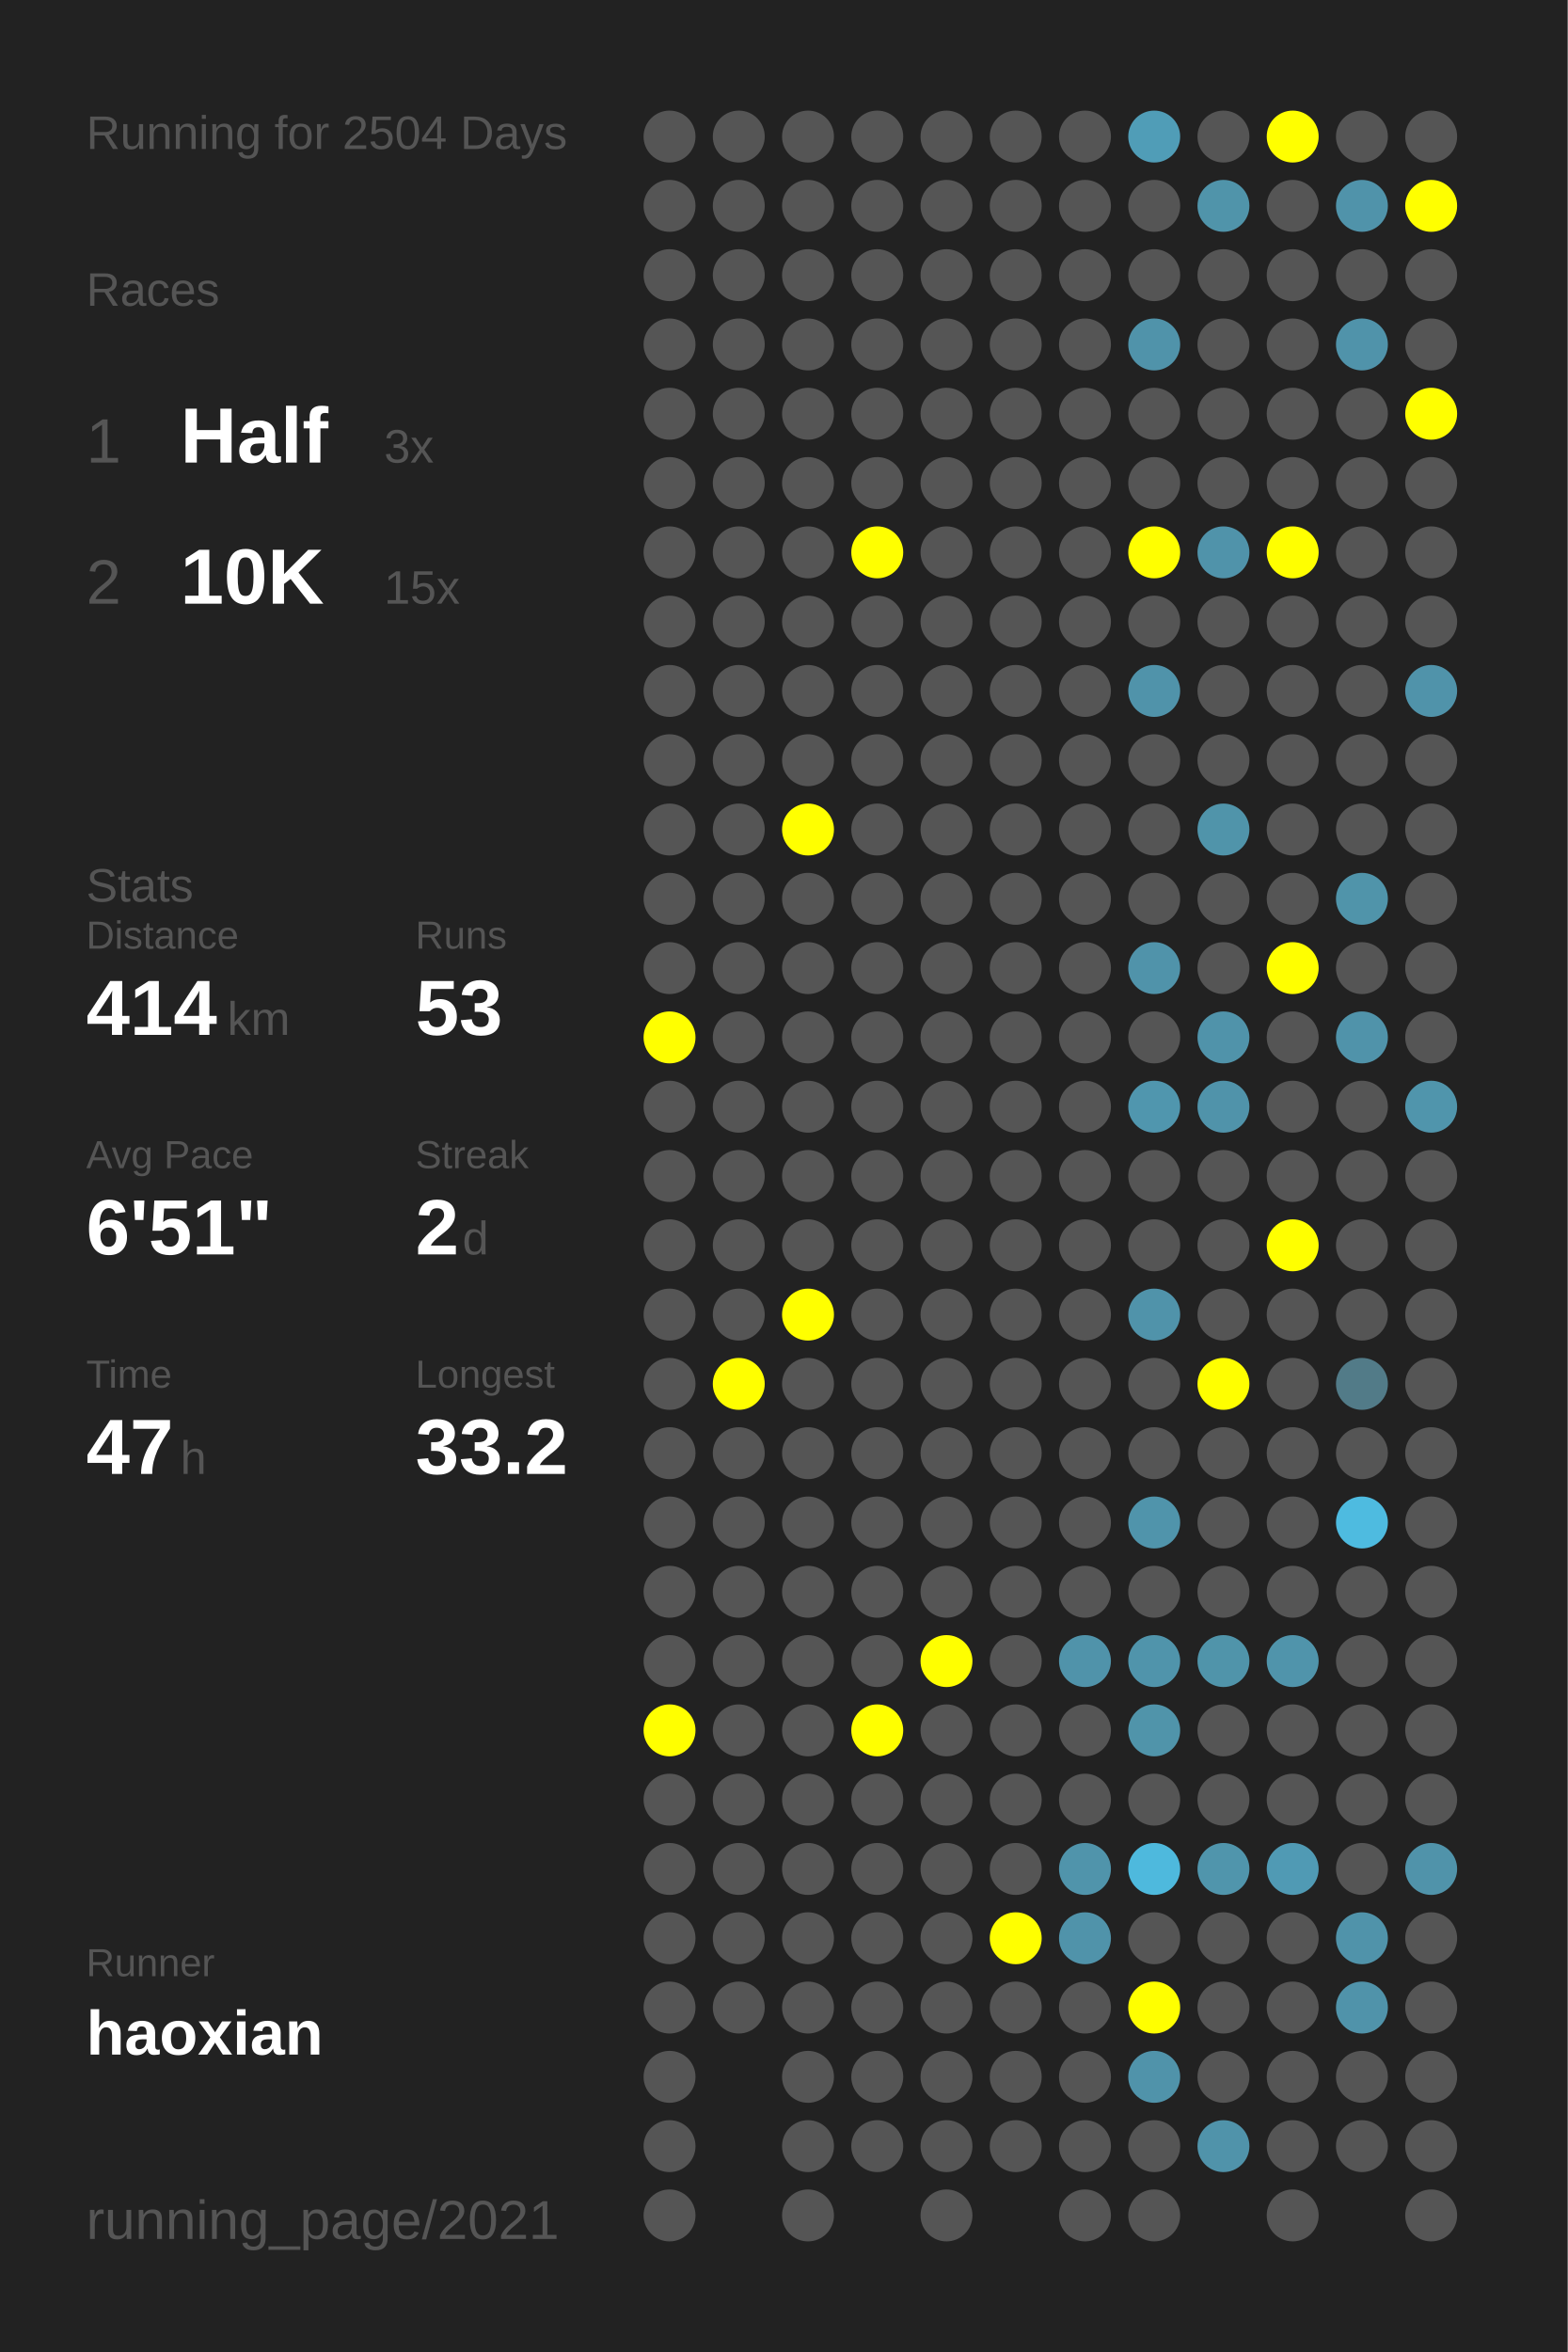
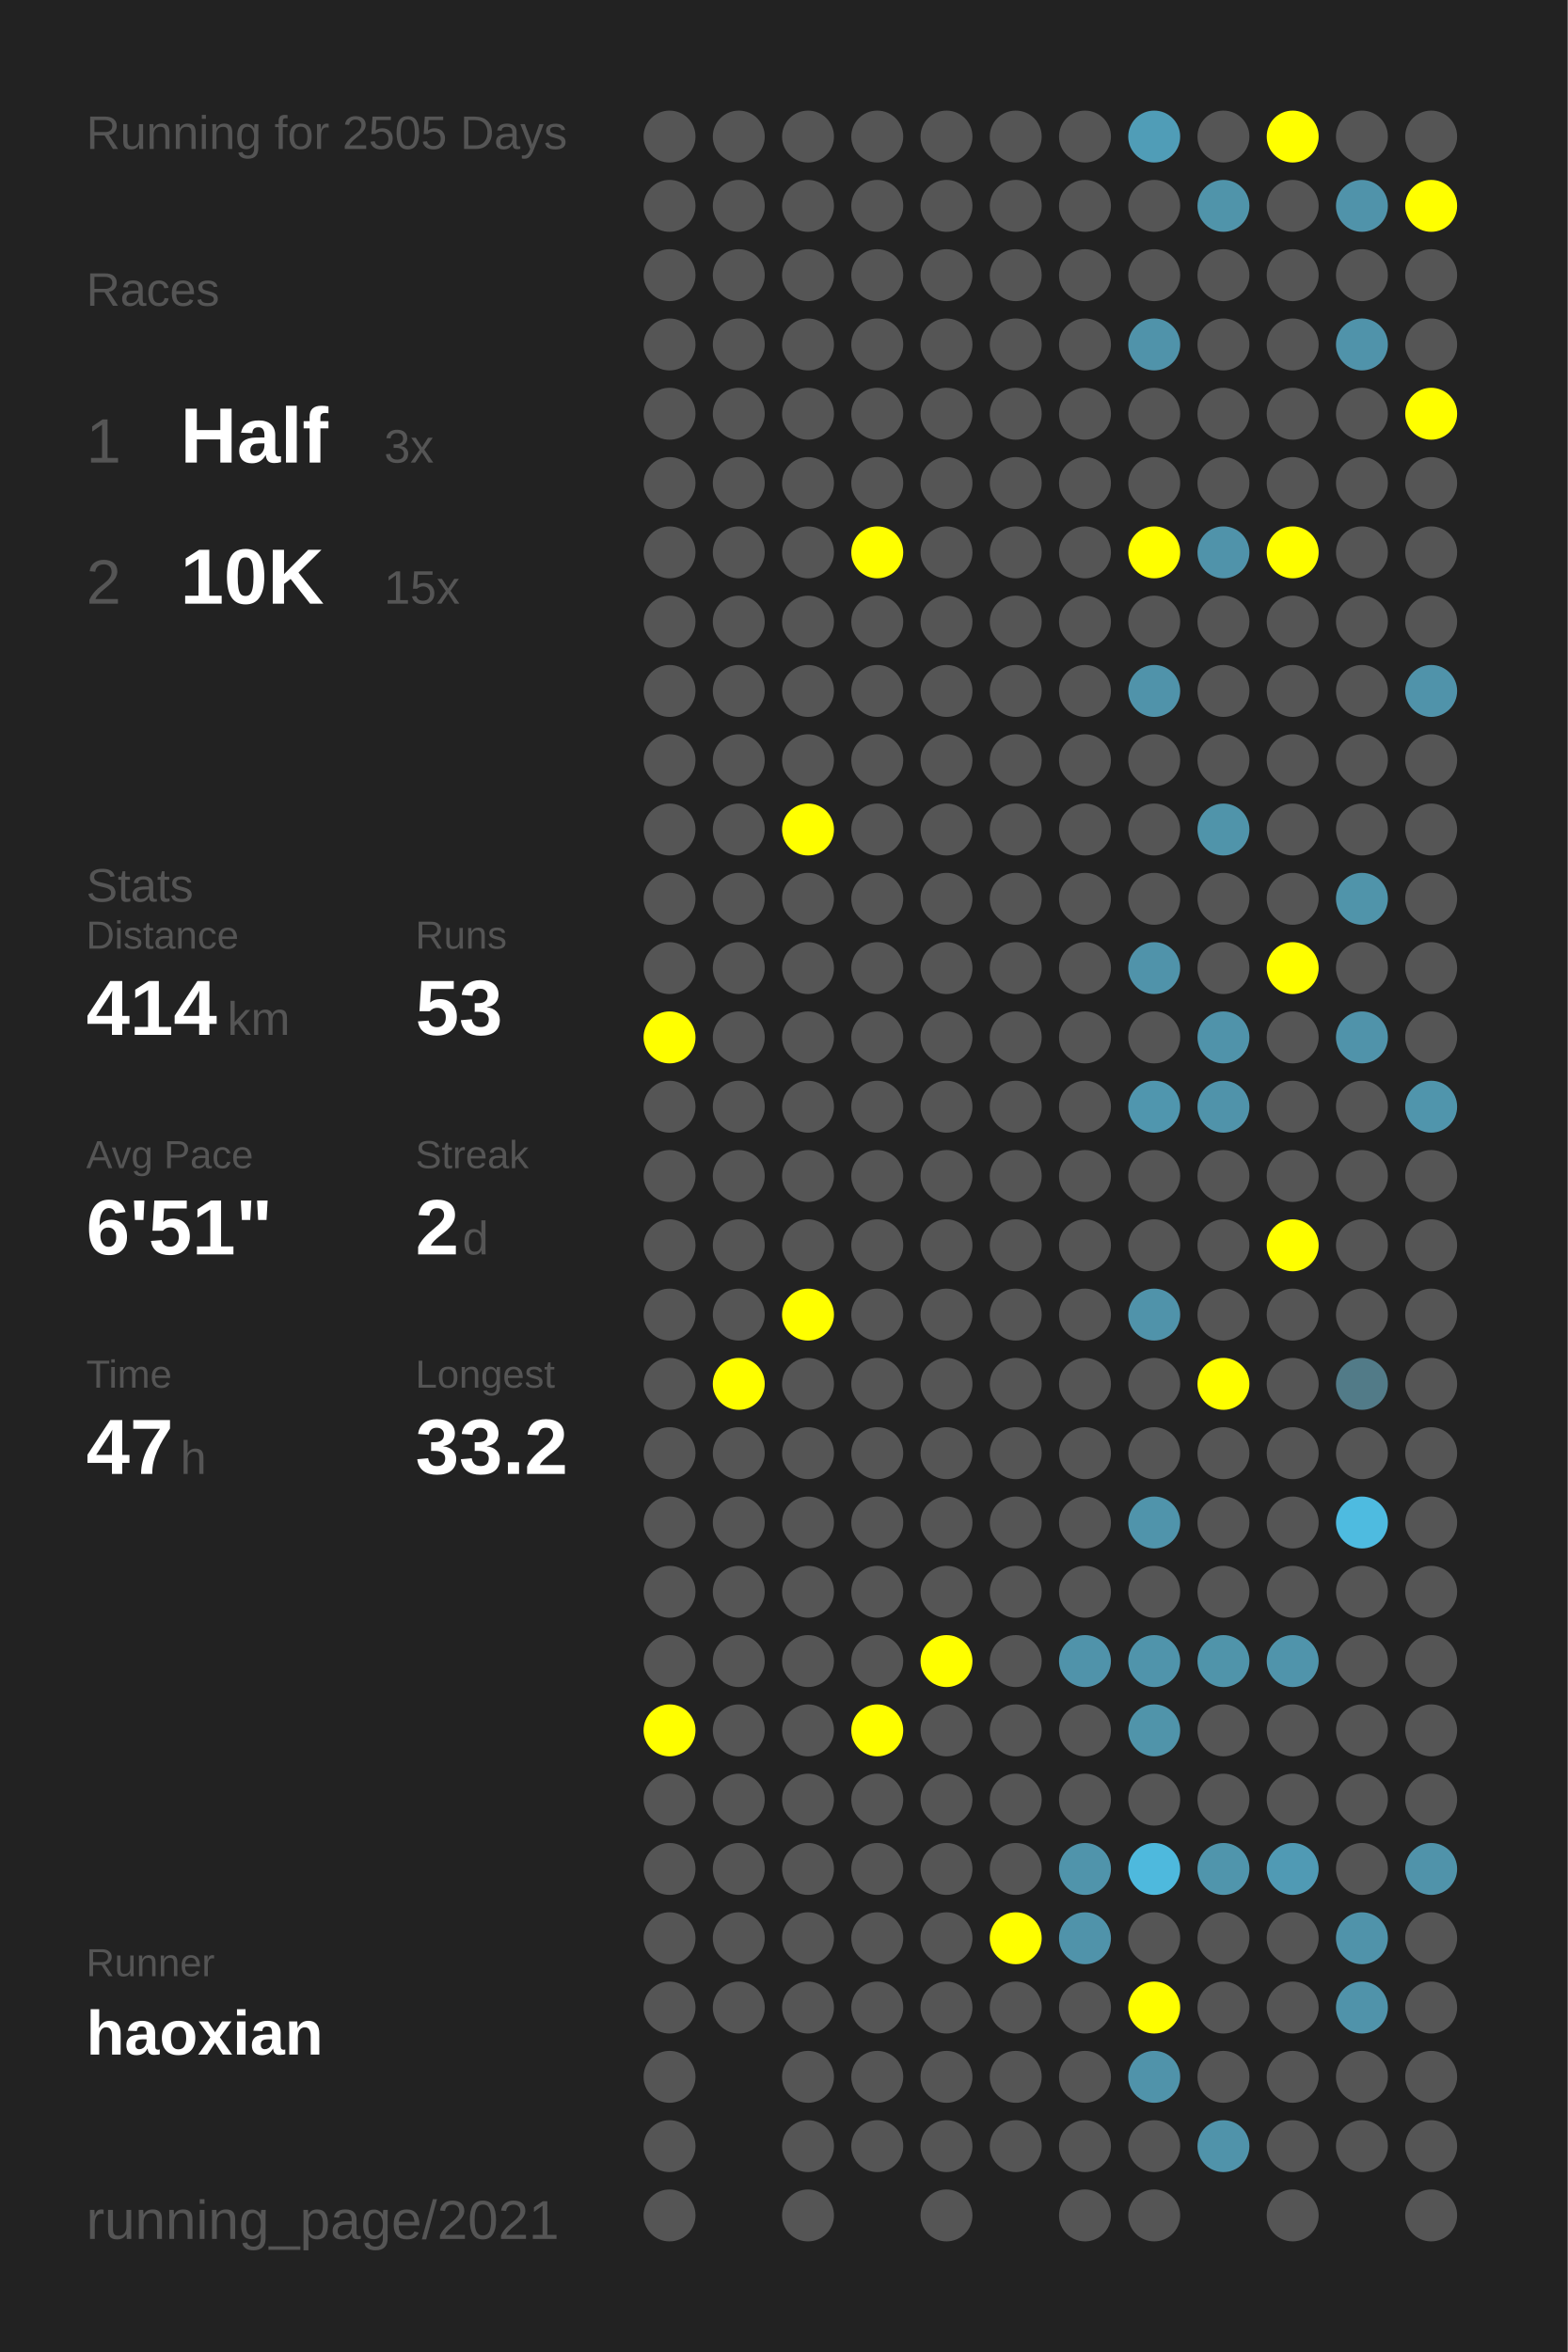
<svg xmlns="http://www.w3.org/2000/svg" baseProfile="full" height="300mm" version="1.1" viewBox="0,0,200,300" width="200mm">
  <defs />
  <rect fill="#222222" height="300" width="200" x="0" y="0" />
-   <text fill="#555555" style="font-size:6px; font-family:Arial;" x="11" y="19">Running for 2504 Days</text>
+   <text fill="#555555" style="font-size:6px; font-family:Arial;" x="11" y="19">Running for 2505 Days</text>
  <text fill="#555555" style="font-size:6px; font-family:Arial;" x="11" y="39">Races</text>
  <text fill="#555555" style="font-size:8px; font-family:Arial;" x="11" y="59">1</text>
  <text fill="#FFFFFF" style="font-size:10px; font-family:Arial; font-weight:bold;" x="23" y="59">Half</text>
  <text fill="#555555" style="font-size:6px; font-family:Arial;" x="49" y="59">3x</text>
  <text fill="#555555" style="font-size:8px; font-family:Arial;" x="11" y="77">2</text>
  <text fill="#FFFFFF" style="font-size:10px; font-family:Arial; font-weight:bold;" x="23" y="77">10K</text>
  <text fill="#555555" style="font-size:6px; font-family:Arial;" x="49" y="77">15x</text>
  <text fill="#555555" style="font-size:6px; font-family:Arial;" x="11" y="115">Stats</text>
  <text fill="#555555" style="font-size:5px; font-family:Arial;" x="11" y="121">Distance</text>
  <text fill="#FFFFFF" style="font-size:10px; font-family:Arial; font-weight:bold;" x="11" y="132">414</text>
  <text fill="#555555" style="font-size:6px; font-family:Arial;" x="29" y="132">km</text>
  <text fill="#555555" style="font-size:5px; font-family:Arial;" x="53" y="121">Runs</text>
  <text fill="#FFFFFF" style="font-size:10px; font-family:Arial; font-weight:bold;" x="53" y="132">53</text>
  <text fill="#555555" style="font-size:5px; font-family:Arial;" x="11" y="149">Avg Pace</text>
  <text fill="#FFFFFF" style="font-size:10px; font-family:Arial; font-weight:bold;" x="11" y="160">6'51"</text>
  <text fill="#555555" style="font-size:5px; font-family:Arial;" x="53" y="149">Streak</text>
  <text fill="#FFFFFF" style="font-size:10px; font-family:Arial; font-weight:bold;" x="53" y="160">2</text>
  <text fill="#555555" style="font-size:6px; font-family:Arial;" x="59" y="160">d</text>
  <text fill="#555555" style="font-size:5px; font-family:Arial;" x="11" y="177">Time</text>
  <text fill="#FFFFFF" style="font-size:10px; font-family:Arial; font-weight:bold;" x="11" y="188">47</text>
  <text fill="#555555" style="font-size:6px; font-family:Arial;" x="23" y="188">h</text>
  <text fill="#555555" style="font-size:5px; font-family:Arial;" x="53" y="177">Longest</text>
  <text fill="#FFFFFF" style="font-size:10px; font-family:Arial; font-weight:bold;" x="53" y="188">33.2</text>
  <text fill="#555555" style="font-size:5px; font-family:Arial;" x="11" y="252.065">Runner</text>
  <text fill="#FFFFFF" style="font-size:8px; font-family:Arial; font-weight:bold;" x="11" y="262.065">haoxian</text>
  <text fill="#555555" style="font-size:7px; font-family:Arial;" x="11" y="285.581">running_page/2021</text>
  <circle cx="85.417" cy="17.419" fill="#555555" r="3.312" />
  <circle cx="85.417" cy="26.258" fill="#555555" r="3.312" />
  <circle cx="85.417" cy="35.097" fill="#555555" r="3.312" />
  <circle cx="85.417" cy="43.935" fill="#555555" r="3.312" />
  <circle cx="85.417" cy="52.774" fill="#555555" r="3.312" />
  <circle cx="85.417" cy="61.613" fill="#555555" r="3.312" />
  <circle cx="85.417" cy="70.452" fill="#555555" r="3.312" />
  <circle cx="85.417" cy="79.29" fill="#555555" r="3.312" />
  <circle cx="85.417" cy="88.129" fill="#555555" r="3.312" />
  <circle cx="85.417" cy="96.968" fill="#555555" r="3.312" />
  <circle cx="85.417" cy="105.806" fill="#555555" r="3.312" />
  <circle cx="85.417" cy="114.645" fill="#555555" r="3.312" />
  <circle cx="85.417" cy="123.484" fill="#555555" r="3.312" />
  <circle cx="85.417" cy="132.323" fill="#FFFF00" r="3.312" />
  <circle cx="85.417" cy="141.161" fill="#555555" r="3.312" />
  <circle cx="85.417" cy="150" fill="#555555" r="3.312" />
  <circle cx="85.417" cy="158.839" fill="#555555" r="3.312" />
  <circle cx="85.417" cy="167.677" fill="#555555" r="3.312" />
  <circle cx="85.417" cy="176.516" fill="#555555" r="3.312" />
  <circle cx="85.417" cy="185.355" fill="#555555" r="3.312" />
  <circle cx="85.417" cy="194.194" fill="#555555" r="3.312" />
  <circle cx="85.417" cy="203.032" fill="#555555" r="3.312" />
  <circle cx="85.417" cy="211.871" fill="#555555" r="3.312" />
  <circle cx="85.417" cy="220.71" fill="#FFFF00" r="3.312" />
  <circle cx="85.417" cy="229.548" fill="#555555" r="3.312" />
  <circle cx="85.417" cy="238.387" fill="#555555" r="3.312" />
  <circle cx="85.417" cy="247.226" fill="#555555" r="3.312" />
  <circle cx="85.417" cy="256.065" fill="#555555" r="3.312" />
  <circle cx="85.417" cy="264.903" fill="#555555" r="3.312" />
  <circle cx="85.417" cy="273.742" fill="#555555" r="3.312" />
  <circle cx="85.417" cy="282.581" fill="#555555" r="3.312" />
  <circle cx="94.25" cy="17.419" fill="#555555" r="3.312" />
  <circle cx="94.25" cy="26.258" fill="#555555" r="3.312" />
  <circle cx="94.25" cy="35.097" fill="#555555" r="3.312" />
  <circle cx="94.25" cy="43.935" fill="#555555" r="3.312" />
  <circle cx="94.25" cy="52.774" fill="#555555" r="3.312" />
  <circle cx="94.25" cy="61.613" fill="#555555" r="3.312" />
  <circle cx="94.25" cy="70.452" fill="#555555" r="3.312" />
  <circle cx="94.25" cy="79.29" fill="#555555" r="3.312" />
  <circle cx="94.25" cy="88.129" fill="#555555" r="3.312" />
  <circle cx="94.25" cy="96.968" fill="#555555" r="3.312" />
  <circle cx="94.25" cy="105.806" fill="#555555" r="3.312" />
  <circle cx="94.25" cy="114.645" fill="#555555" r="3.312" />
  <circle cx="94.25" cy="123.484" fill="#555555" r="3.312" />
  <circle cx="94.25" cy="132.323" fill="#555555" r="3.312" />
  <circle cx="94.25" cy="141.161" fill="#555555" r="3.312" />
  <circle cx="94.25" cy="150" fill="#555555" r="3.312" />
  <circle cx="94.25" cy="158.839" fill="#555555" r="3.312" />
  <circle cx="94.25" cy="167.677" fill="#555555" r="3.312" />
  <circle cx="94.25" cy="176.516" fill="#FFFF00" r="3.312" />
  <circle cx="94.25" cy="185.355" fill="#555555" r="3.312" />
  <circle cx="94.25" cy="194.194" fill="#555555" r="3.312" />
  <circle cx="94.25" cy="203.032" fill="#555555" r="3.312" />
  <circle cx="94.25" cy="211.871" fill="#555555" r="3.312" />
  <circle cx="94.25" cy="220.71" fill="#555555" r="3.312" />
  <circle cx="94.25" cy="229.548" fill="#555555" r="3.312" />
  <circle cx="94.25" cy="238.387" fill="#555555" r="3.312" />
  <circle cx="94.25" cy="247.226" fill="#555555" r="3.312" />
  <circle cx="94.25" cy="256.065" fill="#555555" r="3.312" />
  <circle cx="103.083" cy="17.419" fill="#555555" r="3.312" />
  <circle cx="103.083" cy="26.258" fill="#555555" r="3.312" />
  <circle cx="103.083" cy="35.097" fill="#555555" r="3.312" />
  <circle cx="103.083" cy="43.935" fill="#555555" r="3.312" />
  <circle cx="103.083" cy="52.774" fill="#555555" r="3.312" />
  <circle cx="103.083" cy="61.613" fill="#555555" r="3.312" />
  <circle cx="103.083" cy="70.452" fill="#555555" r="3.312" />
  <circle cx="103.083" cy="79.29" fill="#555555" r="3.312" />
  <circle cx="103.083" cy="88.129" fill="#555555" r="3.312" />
  <circle cx="103.083" cy="96.968" fill="#555555" r="3.312" />
  <circle cx="103.083" cy="105.806" fill="#FFFF00" r="3.312" />
  <circle cx="103.083" cy="114.645" fill="#555555" r="3.312" />
  <circle cx="103.083" cy="123.484" fill="#555555" r="3.312" />
  <circle cx="103.083" cy="132.323" fill="#555555" r="3.312" />
  <circle cx="103.083" cy="141.161" fill="#555555" r="3.312" />
  <circle cx="103.083" cy="150" fill="#555555" r="3.312" />
  <circle cx="103.083" cy="158.839" fill="#555555" r="3.312" />
  <circle cx="103.083" cy="167.677" fill="#FFFF00" r="3.312" />
  <circle cx="103.083" cy="176.516" fill="#555555" r="3.312" />
  <circle cx="103.083" cy="185.355" fill="#555555" r="3.312" />
  <circle cx="103.083" cy="194.194" fill="#555555" r="3.312" />
  <circle cx="103.083" cy="203.032" fill="#555555" r="3.312" />
  <circle cx="103.083" cy="211.871" fill="#555555" r="3.312" />
  <circle cx="103.083" cy="220.71" fill="#555555" r="3.312" />
  <circle cx="103.083" cy="229.548" fill="#555555" r="3.312" />
  <circle cx="103.083" cy="238.387" fill="#555555" r="3.312" />
  <circle cx="103.083" cy="247.226" fill="#555555" r="3.312" />
  <circle cx="103.083" cy="256.065" fill="#555555" r="3.312" />
  <circle cx="103.083" cy="264.903" fill="#555555" r="3.312" />
  <circle cx="103.083" cy="273.742" fill="#555555" r="3.312" />
  <circle cx="103.083" cy="282.581" fill="#555555" r="3.312" />
  <circle cx="111.917" cy="17.419" fill="#555555" r="3.312" />
  <circle cx="111.917" cy="26.258" fill="#555555" r="3.312" />
  <circle cx="111.917" cy="35.097" fill="#555555" r="3.312" />
  <circle cx="111.917" cy="43.935" fill="#555555" r="3.312" />
  <circle cx="111.917" cy="52.774" fill="#555555" r="3.312" />
  <circle cx="111.917" cy="61.613" fill="#555555" r="3.312" />
  <circle cx="111.917" cy="70.452" fill="#FFFF00" r="3.312" />
  <circle cx="111.917" cy="79.29" fill="#555555" r="3.312" />
  <circle cx="111.917" cy="88.129" fill="#555555" r="3.312" />
  <circle cx="111.917" cy="96.968" fill="#555555" r="3.312" />
  <circle cx="111.917" cy="105.806" fill="#555555" r="3.312" />
  <circle cx="111.917" cy="114.645" fill="#555555" r="3.312" />
  <circle cx="111.917" cy="123.484" fill="#555555" r="3.312" />
  <circle cx="111.917" cy="132.323" fill="#555555" r="3.312" />
  <circle cx="111.917" cy="141.161" fill="#555555" r="3.312" />
  <circle cx="111.917" cy="150" fill="#555555" r="3.312" />
  <circle cx="111.917" cy="158.839" fill="#555555" r="3.312" />
  <circle cx="111.917" cy="167.677" fill="#555555" r="3.312" />
  <circle cx="111.917" cy="176.516" fill="#555555" r="3.312" />
  <circle cx="111.917" cy="185.355" fill="#555555" r="3.312" />
  <circle cx="111.917" cy="194.194" fill="#555555" r="3.312" />
  <circle cx="111.917" cy="203.032" fill="#555555" r="3.312" />
  <circle cx="111.917" cy="211.871" fill="#555555" r="3.312" />
  <circle cx="111.917" cy="220.71" fill="#FFFF00" r="3.312" />
  <circle cx="111.917" cy="229.548" fill="#555555" r="3.312" />
  <circle cx="111.917" cy="238.387" fill="#555555" r="3.312" />
  <circle cx="111.917" cy="247.226" fill="#555555" r="3.312" />
  <circle cx="111.917" cy="256.065" fill="#555555" r="3.312" />
  <circle cx="111.917" cy="264.903" fill="#555555" r="3.312" />
  <circle cx="111.917" cy="273.742" fill="#555555" r="3.312" />
  <circle cx="120.75" cy="17.419" fill="#555555" r="3.312" />
  <circle cx="120.75" cy="26.258" fill="#555555" r="3.312" />
  <circle cx="120.75" cy="35.097" fill="#555555" r="3.312" />
  <circle cx="120.75" cy="43.935" fill="#555555" r="3.312" />
  <circle cx="120.75" cy="52.774" fill="#555555" r="3.312" />
  <circle cx="120.75" cy="61.613" fill="#555555" r="3.312" />
  <circle cx="120.75" cy="70.452" fill="#555555" r="3.312" />
  <circle cx="120.75" cy="79.29" fill="#555555" r="3.312" />
  <circle cx="120.75" cy="88.129" fill="#555555" r="3.312" />
  <circle cx="120.75" cy="96.968" fill="#555555" r="3.312" />
  <circle cx="120.75" cy="105.806" fill="#555555" r="3.312" />
  <circle cx="120.75" cy="114.645" fill="#555555" r="3.312" />
  <circle cx="120.75" cy="123.484" fill="#555555" r="3.312" />
  <circle cx="120.75" cy="132.323" fill="#555555" r="3.312" />
  <circle cx="120.75" cy="141.161" fill="#555555" r="3.312" />
  <circle cx="120.75" cy="150" fill="#555555" r="3.312" />
  <circle cx="120.75" cy="158.839" fill="#555555" r="3.312" />
  <circle cx="120.75" cy="167.677" fill="#555555" r="3.312" />
  <circle cx="120.75" cy="176.516" fill="#555555" r="3.312" />
  <circle cx="120.75" cy="185.355" fill="#555555" r="3.312" />
  <circle cx="120.75" cy="194.194" fill="#555555" r="3.312" />
  <circle cx="120.75" cy="203.032" fill="#555555" r="3.312" />
  <circle cx="120.75" cy="211.871" fill="#FFFF00" r="3.312" />
  <circle cx="120.75" cy="220.71" fill="#555555" r="3.312" />
  <circle cx="120.75" cy="229.548" fill="#555555" r="3.312" />
  <circle cx="120.75" cy="238.387" fill="#555555" r="3.312" />
  <circle cx="120.75" cy="247.226" fill="#555555" r="3.312" />
  <circle cx="120.75" cy="256.065" fill="#555555" r="3.312" />
  <circle cx="120.75" cy="264.903" fill="#555555" r="3.312" />
  <circle cx="120.75" cy="273.742" fill="#555555" r="3.312" />
  <circle cx="120.75" cy="282.581" fill="#555555" r="3.312" />
  <circle cx="129.583" cy="17.419" fill="#555555" r="3.312" />
  <circle cx="129.583" cy="26.258" fill="#555555" r="3.312" />
  <circle cx="129.583" cy="35.097" fill="#555555" r="3.312" />
  <circle cx="129.583" cy="43.935" fill="#555555" r="3.312" />
  <circle cx="129.583" cy="52.774" fill="#555555" r="3.312" />
  <circle cx="129.583" cy="61.613" fill="#555555" r="3.312" />
  <circle cx="129.583" cy="70.452" fill="#555555" r="3.312" />
  <circle cx="129.583" cy="79.29" fill="#555555" r="3.312" />
  <circle cx="129.583" cy="88.129" fill="#555555" r="3.312" />
  <circle cx="129.583" cy="96.968" fill="#555555" r="3.312" />
  <circle cx="129.583" cy="105.806" fill="#555555" r="3.312" />
  <circle cx="129.583" cy="114.645" fill="#555555" r="3.312" />
  <circle cx="129.583" cy="123.484" fill="#555555" r="3.312" />
  <circle cx="129.583" cy="132.323" fill="#555555" r="3.312" />
  <circle cx="129.583" cy="141.161" fill="#555555" r="3.312" />
  <circle cx="129.583" cy="150" fill="#555555" r="3.312" />
  <circle cx="129.583" cy="158.839" fill="#555555" r="3.312" />
  <circle cx="129.583" cy="167.677" fill="#555555" r="3.312" />
  <circle cx="129.583" cy="176.516" fill="#555555" r="3.312" />
  <circle cx="129.583" cy="185.355" fill="#555555" r="3.312" />
  <circle cx="129.583" cy="194.194" fill="#555555" r="3.312" />
  <circle cx="129.583" cy="203.032" fill="#555555" r="3.312" />
  <circle cx="129.583" cy="211.871" fill="#555555" r="3.312" />
  <circle cx="129.583" cy="220.71" fill="#555555" r="3.312" />
  <circle cx="129.583" cy="229.548" fill="#555555" r="3.312" />
  <circle cx="129.583" cy="238.387" fill="#555555" r="3.312" />
  <circle cx="129.583" cy="247.226" fill="#FFFF00" r="3.312" />
  <circle cx="129.583" cy="256.065" fill="#555555" r="3.312" />
  <circle cx="129.583" cy="264.903" fill="#555555" r="3.312" />
  <circle cx="129.583" cy="273.742" fill="#555555" r="3.312" />
  <circle cx="138.417" cy="17.419" fill="#555555" r="3.312" />
  <circle cx="138.417" cy="26.258" fill="#555555" r="3.312" />
  <circle cx="138.417" cy="35.097" fill="#555555" r="3.312" />
  <circle cx="138.417" cy="43.935" fill="#555555" r="3.312" />
  <circle cx="138.417" cy="52.774" fill="#555555" r="3.312" />
  <circle cx="138.417" cy="61.613" fill="#555555" r="3.312" />
  <circle cx="138.417" cy="70.452" fill="#555555" r="3.312" />
  <circle cx="138.417" cy="79.29" fill="#555555" r="3.312" />
  <circle cx="138.417" cy="88.129" fill="#555555" r="3.312" />
  <circle cx="138.417" cy="96.968" fill="#555555" r="3.312" />
  <circle cx="138.417" cy="105.806" fill="#555555" r="3.312" />
  <circle cx="138.417" cy="114.645" fill="#555555" r="3.312" />
  <circle cx="138.417" cy="123.484" fill="#555555" r="3.312" />
  <circle cx="138.417" cy="132.323" fill="#555555" r="3.312" />
  <circle cx="138.417" cy="141.161" fill="#555555" r="3.312" />
  <circle cx="138.417" cy="150" fill="#555555" r="3.312" />
  <circle cx="138.417" cy="158.839" fill="#555555" r="3.312" />
  <circle cx="138.417" cy="167.677" fill="#555555" r="3.312" />
  <circle cx="138.417" cy="176.516" fill="#555555" r="3.312" />
  <circle cx="138.417" cy="185.355" fill="#555555" r="3.312" />
  <circle cx="138.417" cy="194.194" fill="#555555" r="3.312" />
  <circle cx="138.417" cy="203.032" fill="#555555" r="3.312" />
  <circle cx="138.417" cy="211.871" fill="#5093aa" r="3.312" />
  <circle cx="138.417" cy="220.71" fill="#555555" r="3.312" />
  <circle cx="138.417" cy="229.548" fill="#555555" r="3.312" />
  <circle cx="138.417" cy="238.387" fill="#5094ab" r="3.312" />
  <circle cx="138.417" cy="247.226" fill="#5093aa" r="3.312" />
  <circle cx="138.417" cy="256.065" fill="#555555" r="3.312" />
  <circle cx="138.417" cy="264.903" fill="#555555" r="3.312" />
  <circle cx="138.417" cy="273.742" fill="#555555" r="3.312" />
  <circle cx="138.417" cy="282.581" fill="#555555" r="3.312" />
  <circle cx="147.25" cy="17.419" fill="#509db7" r="3.312" />
  <circle cx="147.25" cy="26.258" fill="#555555" r="3.312" />
  <circle cx="147.25" cy="35.097" fill="#555555" r="3.312" />
  <circle cx="147.25" cy="43.935" fill="#5093aa" r="3.312" />
  <circle cx="147.25" cy="52.774" fill="#555555" r="3.312" />
  <circle cx="147.25" cy="61.613" fill="#555555" r="3.312" />
  <circle cx="147.25" cy="70.452" fill="#FFFF00" r="3.312" />
  <circle cx="147.25" cy="79.29" fill="#555555" r="3.312" />
  <circle cx="147.25" cy="88.129" fill="#5093aa" r="3.312" />
  <circle cx="147.25" cy="96.968" fill="#555555" r="3.312" />
  <circle cx="147.25" cy="105.806" fill="#555555" r="3.312" />
  <circle cx="147.25" cy="114.645" fill="#555555" r="3.312" />
  <circle cx="147.25" cy="123.484" fill="#5093aa" r="3.312" />
  <circle cx="147.25" cy="132.323" fill="#555555" r="3.312" />
  <circle cx="147.25" cy="141.161" fill="#5096ae" r="3.312" />
  <circle cx="147.25" cy="150" fill="#555555" r="3.312" />
  <circle cx="147.25" cy="158.839" fill="#555555" r="3.312" />
  <circle cx="147.25" cy="167.677" fill="#5093aa" r="3.312" />
  <circle cx="147.25" cy="176.516" fill="#555555" r="3.312" />
  <circle cx="147.25" cy="185.355" fill="#555555" r="3.312" />
  <circle cx="147.25" cy="194.194" fill="#5094ab" r="3.312" />
  <circle cx="147.25" cy="203.032" fill="#555555" r="3.312" />
  <circle cx="147.25" cy="211.871" fill="#5094ab" r="3.312" />
  <circle cx="147.25" cy="220.71" fill="#5094aa" r="3.312" />
  <circle cx="147.25" cy="229.548" fill="#555555" r="3.312" />
  <circle cx="147.25" cy="238.387" fill="#4eb9dd" r="3.312" />
  <circle cx="147.25" cy="247.226" fill="#555555" r="3.312" />
  <circle cx="147.25" cy="256.065" fill="#FFFF00" r="3.312" />
  <circle cx="147.25" cy="264.903" fill="#5093aa" r="3.312" />
  <circle cx="147.25" cy="273.742" fill="#555555" r="3.312" />
  <circle cx="147.25" cy="282.581" fill="#555555" r="3.312" />
  <circle cx="156.083" cy="17.419" fill="#555555" r="3.312" />
  <circle cx="156.083" cy="26.258" fill="#5094aa" r="3.312" />
  <circle cx="156.083" cy="35.097" fill="#555555" r="3.312" />
  <circle cx="156.083" cy="43.935" fill="#555555" r="3.312" />
  <circle cx="156.083" cy="52.774" fill="#555555" r="3.312" />
  <circle cx="156.083" cy="61.613" fill="#555555" r="3.312" />
  <circle cx="156.083" cy="70.452" fill="#5093aa" r="3.312" />
  <circle cx="156.083" cy="79.29" fill="#555555" r="3.312" />
  <circle cx="156.083" cy="88.129" fill="#555555" r="3.312" />
  <circle cx="156.083" cy="96.968" fill="#555555" r="3.312" />
  <circle cx="156.083" cy="105.806" fill="#5094aa" r="3.312" />
  <circle cx="156.083" cy="114.645" fill="#555555" r="3.312" />
  <circle cx="156.083" cy="123.484" fill="#555555" r="3.312" />
  <circle cx="156.083" cy="132.323" fill="#5093aa" r="3.312" />
  <circle cx="156.083" cy="141.161" fill="#5093aa" r="3.312" />
  <circle cx="156.083" cy="150" fill="#555555" r="3.312" />
  <circle cx="156.083" cy="158.839" fill="#555555" r="3.312" />
  <circle cx="156.083" cy="167.677" fill="#555555" r="3.312" />
  <circle cx="156.083" cy="176.516" fill="#FFFF00" r="3.312" />
  <circle cx="156.083" cy="185.355" fill="#555555" r="3.312" />
  <circle cx="156.083" cy="194.194" fill="#555555" r="3.312" />
  <circle cx="156.083" cy="203.032" fill="#555555" r="3.312" />
  <circle cx="156.083" cy="211.871" fill="#5094aa" r="3.312" />
  <circle cx="156.083" cy="220.71" fill="#555555" r="3.312" />
  <circle cx="156.083" cy="229.548" fill="#555555" r="3.312" />
  <circle cx="156.083" cy="238.387" fill="#5095ac" r="3.312" />
  <circle cx="156.083" cy="247.226" fill="#555555" r="3.312" />
  <circle cx="156.083" cy="256.065" fill="#555555" r="3.312" />
  <circle cx="156.083" cy="264.903" fill="#555555" r="3.312" />
  <circle cx="156.083" cy="273.742" fill="#5093aa" r="3.312" />
  <circle cx="164.917" cy="17.419" fill="#FFFF00" r="3.312" />
  <circle cx="164.917" cy="26.258" fill="#555555" r="3.312" />
  <circle cx="164.917" cy="35.097" fill="#555555" r="3.312" />
  <circle cx="164.917" cy="43.935" fill="#555555" r="3.312" />
  <circle cx="164.917" cy="52.774" fill="#555555" r="3.312" />
  <circle cx="164.917" cy="61.613" fill="#555555" r="3.312" />
  <circle cx="164.917" cy="70.452" fill="#FFFF00" r="3.312" />
  <circle cx="164.917" cy="79.29" fill="#555555" r="3.312" />
  <circle cx="164.917" cy="88.129" fill="#555555" r="3.312" />
  <circle cx="164.917" cy="96.968" fill="#555555" r="3.312" />
  <circle cx="164.917" cy="105.806" fill="#555555" r="3.312" />
  <circle cx="164.917" cy="114.645" fill="#555555" r="3.312" />
  <circle cx="164.917" cy="123.484" fill="#FFFF00" r="3.312" />
  <circle cx="164.917" cy="132.323" fill="#555555" r="3.312" />
  <circle cx="164.917" cy="141.161" fill="#555555" r="3.312" />
  <circle cx="164.917" cy="150" fill="#555555" r="3.312" />
  <circle cx="164.917" cy="158.839" fill="#FFFF00" r="3.312" />
  <circle cx="164.917" cy="167.677" fill="#555555" r="3.312" />
  <circle cx="164.917" cy="176.516" fill="#555555" r="3.312" />
  <circle cx="164.917" cy="185.355" fill="#555555" r="3.312" />
  <circle cx="164.917" cy="194.194" fill="#555555" r="3.312" />
  <circle cx="164.917" cy="203.032" fill="#555555" r="3.312" />
  <circle cx="164.917" cy="211.871" fill="#5094ab" r="3.312" />
  <circle cx="164.917" cy="220.71" fill="#555555" r="3.312" />
  <circle cx="164.917" cy="229.548" fill="#555555" r="3.312" />
  <circle cx="164.917" cy="238.387" fill="#509ab4" r="3.312" />
  <circle cx="164.917" cy="247.226" fill="#555555" r="3.312" />
  <circle cx="164.917" cy="256.065" fill="#555555" r="3.312" />
  <circle cx="164.917" cy="264.903" fill="#555555" r="3.312" />
  <circle cx="164.917" cy="273.742" fill="#555555" r="3.312" />
  <circle cx="164.917" cy="282.581" fill="#555555" r="3.312" />
  <circle cx="173.75" cy="17.419" fill="#555555" r="3.312" />
  <circle cx="173.75" cy="26.258" fill="#5093aa" r="3.312" />
  <circle cx="173.75" cy="35.097" fill="#555555" r="3.312" />
  <circle cx="173.75" cy="43.935" fill="#5093aa" r="3.312" />
  <circle cx="173.75" cy="52.774" fill="#555555" r="3.312" />
  <circle cx="173.75" cy="61.613" fill="#555555" r="3.312" />
  <circle cx="173.75" cy="70.452" fill="#555555" r="3.312" />
  <circle cx="173.75" cy="79.29" fill="#555555" r="3.312" />
  <circle cx="173.75" cy="88.129" fill="#555555" r="3.312" />
  <circle cx="173.75" cy="96.968" fill="#555555" r="3.312" />
  <circle cx="173.75" cy="105.806" fill="#555555" r="3.312" />
  <circle cx="173.75" cy="114.645" fill="#5094aa" r="3.312" />
  <circle cx="173.75" cy="123.484" fill="#555555" r="3.312" />
  <circle cx="173.75" cy="132.323" fill="#5093aa" r="3.312" />
  <circle cx="173.75" cy="141.161" fill="#555555" r="3.312" />
  <circle cx="173.75" cy="150" fill="#555555" r="3.312" />
  <circle cx="173.75" cy="158.839" fill="#555555" r="3.312" />
  <circle cx="173.75" cy="167.677" fill="#555555" r="3.312" />
  <circle cx="173.75" cy="176.516" fill="#527b88" r="3.312" />
  <circle cx="173.75" cy="185.355" fill="#555555" r="3.312" />
  <circle cx="173.75" cy="194.194" fill="#4ebbe0" r="3.312" />
  <circle cx="173.75" cy="203.032" fill="#555555" r="3.312" />
  <circle cx="173.75" cy="211.871" fill="#555555" r="3.312" />
  <circle cx="173.75" cy="220.71" fill="#555555" r="3.312" />
  <circle cx="173.75" cy="229.548" fill="#555555" r="3.312" />
  <circle cx="173.75" cy="238.387" fill="#555555" r="3.312" />
  <circle cx="173.75" cy="247.226" fill="#5093aa" r="3.312" />
  <circle cx="173.75" cy="256.065" fill="#5093aa" r="3.312" />
  <circle cx="173.75" cy="264.903" fill="#555555" r="3.312" />
  <circle cx="173.75" cy="273.742" fill="#555555" r="3.312" />
  <circle cx="182.583" cy="17.419" fill="#555555" r="3.312" />
  <circle cx="182.583" cy="26.258" fill="#FFFF00" r="3.312" />
  <circle cx="182.583" cy="35.097" fill="#555555" r="3.312" />
  <circle cx="182.583" cy="43.935" fill="#555555" r="3.312" />
  <circle cx="182.583" cy="52.774" fill="#FFFF00" r="3.312" />
  <circle cx="182.583" cy="61.613" fill="#555555" r="3.312" />
  <circle cx="182.583" cy="70.452" fill="#555555" r="3.312" />
  <circle cx="182.583" cy="79.29" fill="#555555" r="3.312" />
  <circle cx="182.583" cy="88.129" fill="#5093aa" r="3.312" />
  <circle cx="182.583" cy="96.968" fill="#555555" r="3.312" />
  <circle cx="182.583" cy="105.806" fill="#555555" r="3.312" />
  <circle cx="182.583" cy="114.645" fill="#555555" r="3.312" />
  <circle cx="182.583" cy="123.484" fill="#555555" r="3.312" />
  <circle cx="182.583" cy="132.323" fill="#555555" r="3.312" />
  <circle cx="182.583" cy="141.161" fill="#5095ac" r="3.312" />
  <circle cx="182.583" cy="150" fill="#555555" r="3.312" />
  <circle cx="182.583" cy="158.839" fill="#555555" r="3.312" />
  <circle cx="182.583" cy="167.677" fill="#555555" r="3.312" />
  <circle cx="182.583" cy="176.516" fill="#555555" r="3.312" />
  <circle cx="182.583" cy="185.355" fill="#555555" r="3.312" />
  <circle cx="182.583" cy="194.194" fill="#555555" r="3.312" />
  <circle cx="182.583" cy="203.032" fill="#555555" r="3.312" />
  <circle cx="182.583" cy="211.871" fill="#555555" r="3.312" />
  <circle cx="182.583" cy="220.71" fill="#555555" r="3.312" />
  <circle cx="182.583" cy="229.548" fill="#555555" r="3.312" />
  <circle cx="182.583" cy="238.387" fill="#5093aa" r="3.312" />
  <circle cx="182.583" cy="247.226" fill="#555555" r="3.312" />
  <circle cx="182.583" cy="256.065" fill="#555555" r="3.312" />
  <circle cx="182.583" cy="264.903" fill="#555555" r="3.312" />
  <circle cx="182.583" cy="273.742" fill="#555555" r="3.312" />
  <circle cx="182.583" cy="282.581" fill="#555555" r="3.312" />
</svg>
